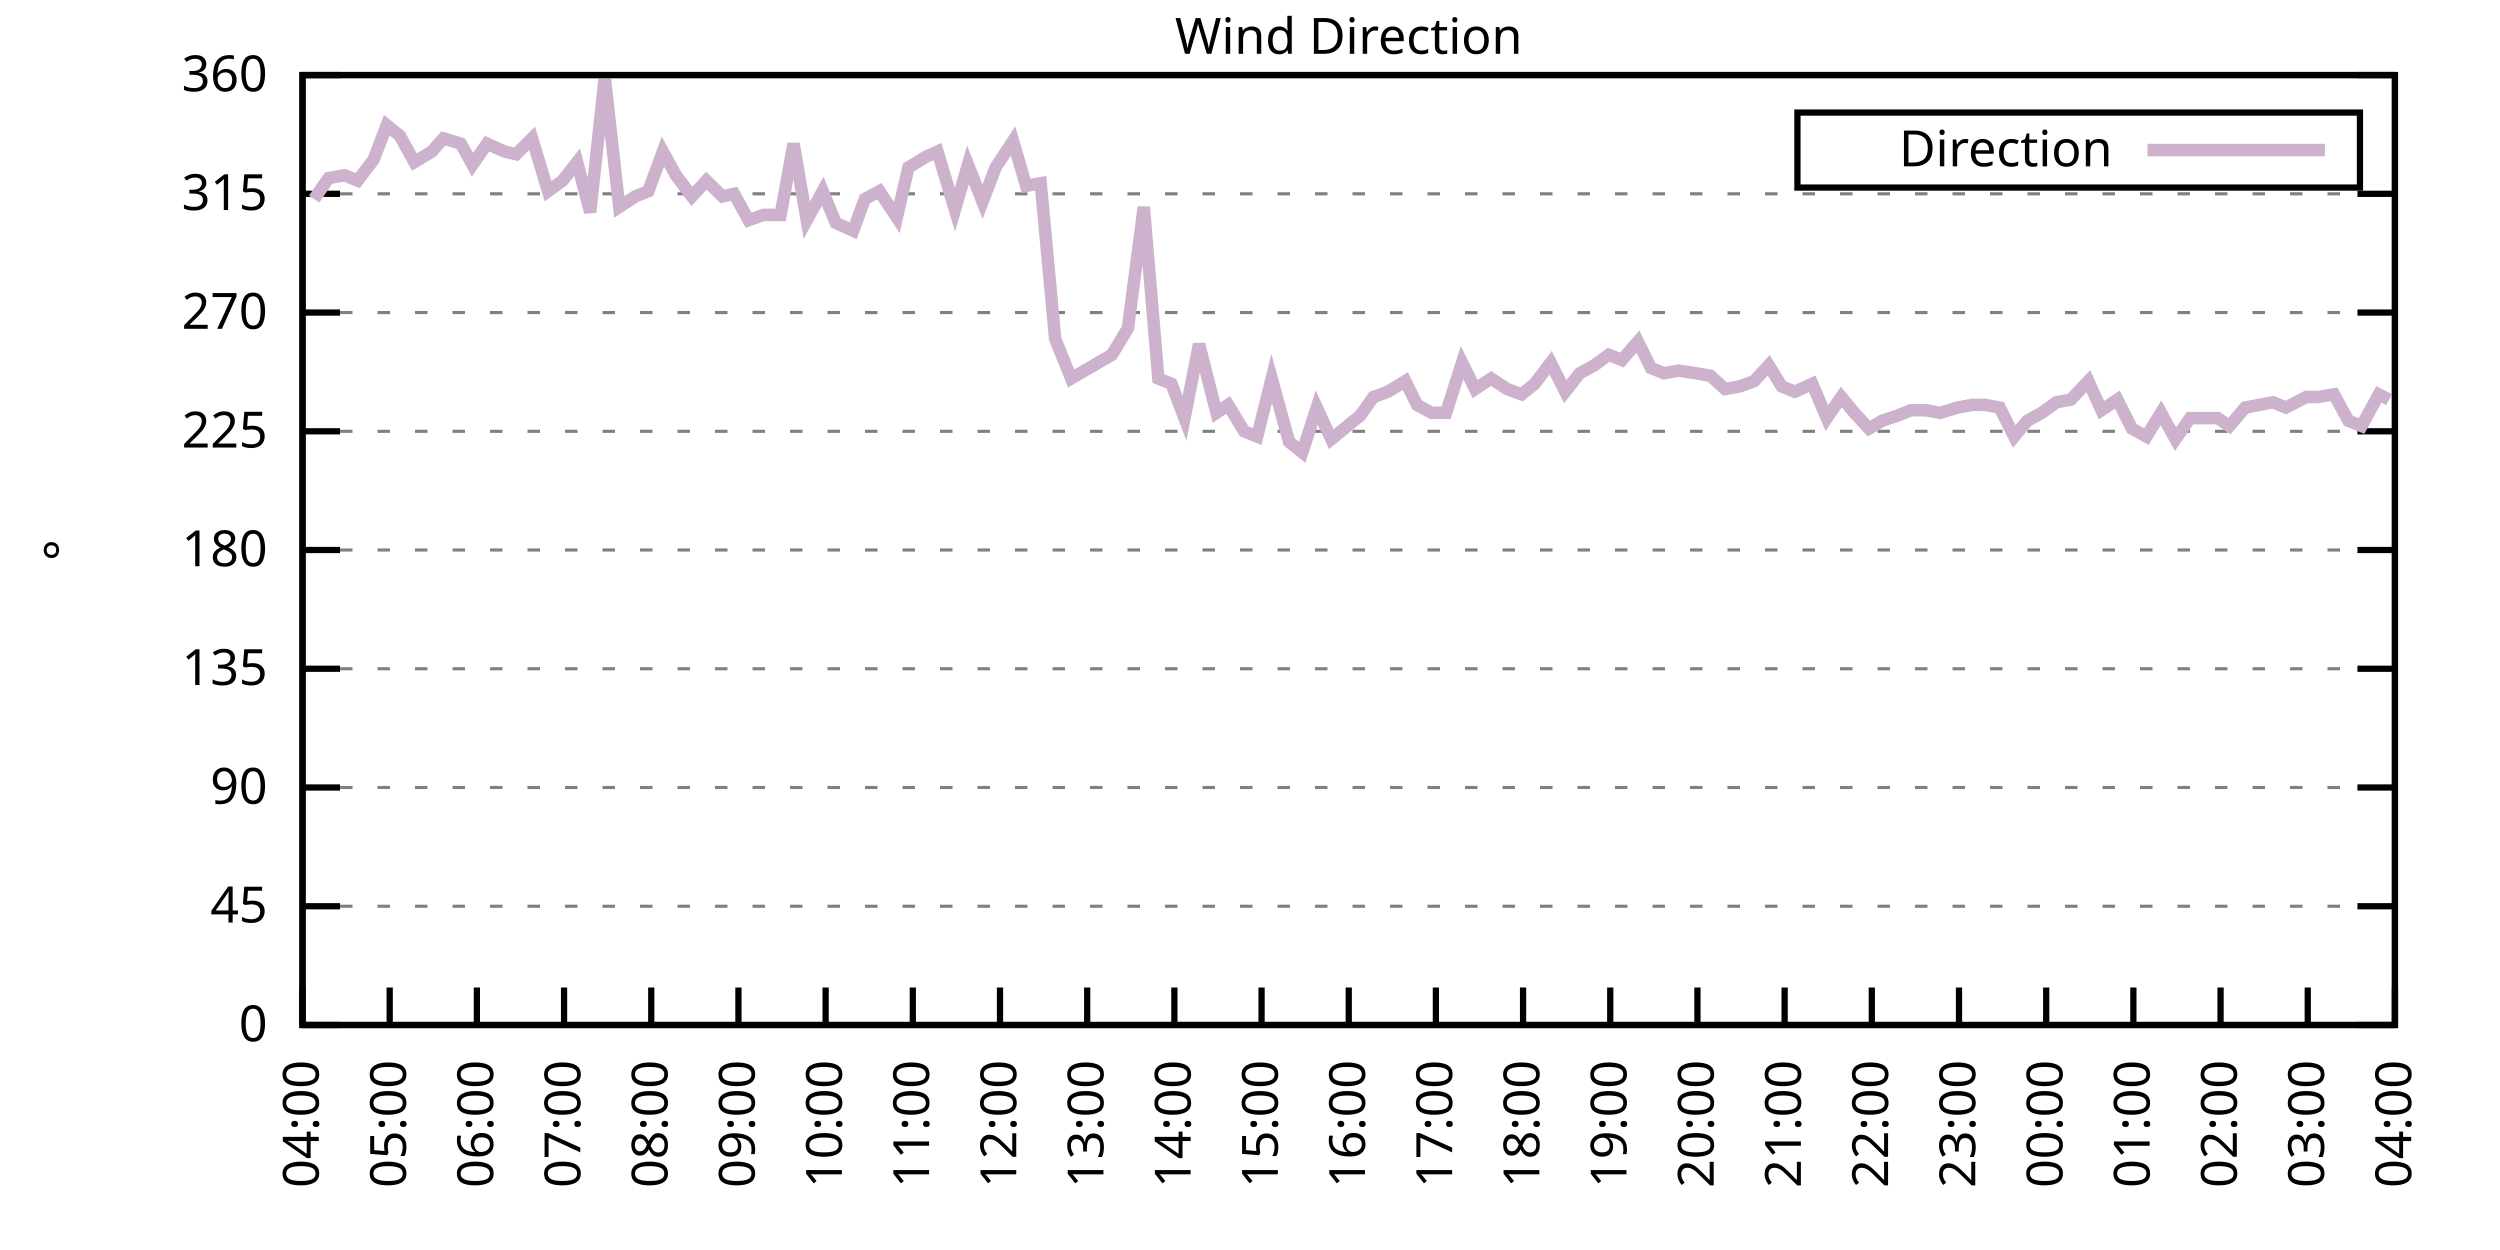
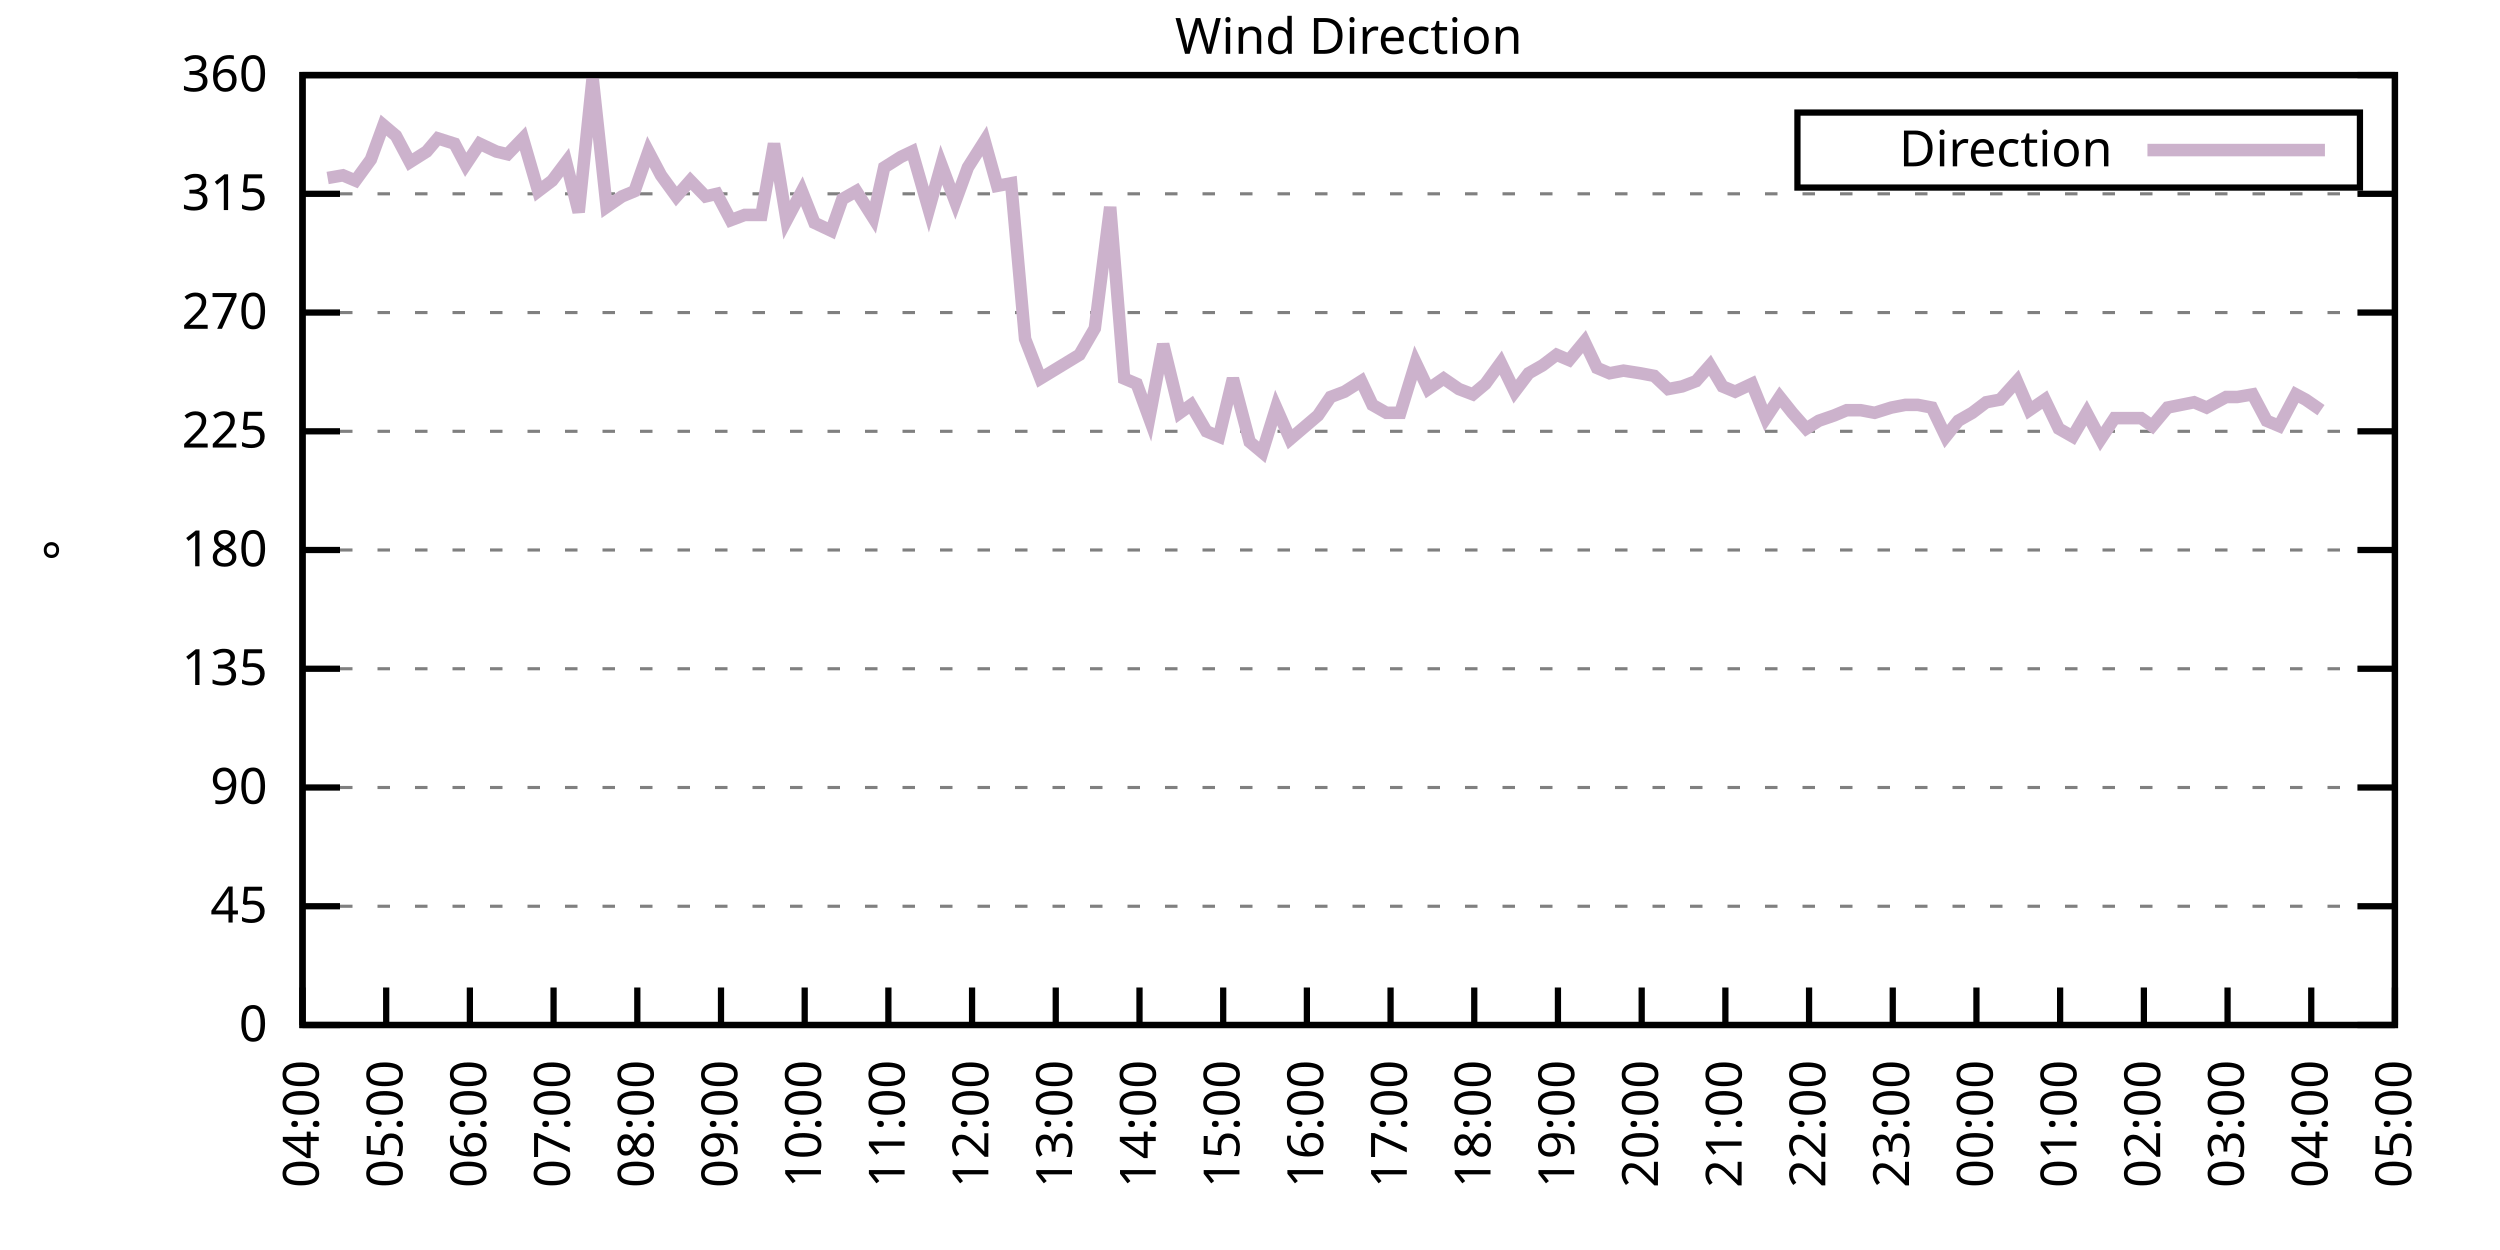
<svg xmlns="http://www.w3.org/2000/svg" xmlns:xlink="http://www.w3.org/1999/xlink" width="400" height="200" viewBox="0 0 400 200">
  <g id="gnuplot_canvas">
    <rect x="0" y="0" width="400" height="200" fill="none" />
    <defs>
      <circle id="gpDot" r="0.5" stroke-width="0.5" stroke="currentColor" />
      <path id="gpPt0" stroke-width="0.333" stroke="currentColor" d="M-1,0 h2 M0,-1 v2" />
      <path id="gpPt1" stroke-width="0.333" stroke="currentColor" d="M-1,-1 L1,1 M1,-1 L-1,1" />
      <path id="gpPt2" stroke-width="0.333" stroke="currentColor" d="M-1,0 L1,0 M0,-1 L0,1 M-1,-1 L1,1 M-1,1 L1,-1" />
      <rect id="gpPt3" stroke-width="0.333" stroke="currentColor" x="-1" y="-1" width="2" height="2" />
      <rect id="gpPt4" stroke-width="0.333" stroke="currentColor" fill="currentColor" x="-1" y="-1" width="2" height="2" />
      <circle id="gpPt5" stroke-width="0.333" stroke="currentColor" cx="0" cy="0" r="1" />
      <use xlink:href="#gpPt5" id="gpPt6" fill="currentColor" stroke="none" />
      <path id="gpPt7" stroke-width="0.333" stroke="currentColor" d="M0,-1.33 L-1.33,0.67 L1.33,0.67 z" />
      <use xlink:href="#gpPt7" id="gpPt8" fill="currentColor" stroke="none" />
      <use xlink:href="#gpPt7" id="gpPt9" stroke="currentColor" transform="rotate(180)" />
      <use xlink:href="#gpPt9" id="gpPt10" fill="currentColor" stroke="none" />
      <use xlink:href="#gpPt3" id="gpPt11" stroke="currentColor" transform="rotate(45)" />
      <use xlink:href="#gpPt11" id="gpPt12" fill="currentColor" stroke="none" />
      <path id="gpPt13" stroke-width="0.333" stroke="currentColor" d="M0,1.330 L1.265,0.411 L0.782,-1.067 L-0.782,-1.076 L-1.265,0.411 z" />
      <use xlink:href="#gpPt13" id="gpPt14" fill="currentColor" stroke="none" />
      <filter id="textbox" filterUnits="objectBoundingBox" x="0" y="0" height="1" width="1">
        <feFlood flood-color="white" flood-opacity="1" result="bgnd" />
        <feComposite in="SourceGraphic" in2="bgnd" operator="atop" />
      </filter>
      <filter id="greybox" filterUnits="objectBoundingBox" x="0" y="0" height="1" width="1">
        <feFlood flood-color="lightgrey" flood-opacity="1" result="grey" />
        <feComposite in="SourceGraphic" in2="grey" operator="atop" />
      </filter>
    </defs>
    <g fill="none" color="white" stroke="currentColor" stroke-width="1.00" stroke-linecap="butt" stroke-linejoin="miter">
</g>
    <g fill="none" color="black" stroke="currentColor" stroke-width="1.00" stroke-linecap="butt" stroke-linejoin="miter">
      <g stroke="none" shape-rendering="crispEdges">
        <polygon fill="rgb(255, 255, 255)" points="48.40,164.00 383.18,164.00 383.18,12.02 48.40,12.02 " />
      </g>
    </g>
    <g fill="none" color="black" stroke="currentColor" stroke-width="1.00" stroke-linecap="butt" stroke-linejoin="miter">
</g>
    <g fill="none" color="black" stroke="black" stroke-width="0.50" stroke-linecap="butt" stroke-linejoin="miter">
</g>
    <g fill="none" color="gray" stroke="currentColor" stroke-width="0.50" stroke-linecap="butt" stroke-linejoin="miter">
      <path stroke="gray" stroke-dasharray="2,4" class="gridline" d="M48.40,164.00 L383.19,164.00  " />
    </g>
    <g fill="none" color="gray" stroke="gray" stroke-width="1.00" stroke-linecap="butt" stroke-linejoin="miter">
</g>
    <g fill="none" color="black" stroke="currentColor" stroke-width="1.00" stroke-linecap="butt" stroke-linejoin="miter">
      <path stroke="black" d="M48.40,164.00 L54.40,164.00 M383.19,164.00 L377.19,164.00  " />
      <g transform="translate(42.80,166.60)" stroke="none" fill="black" font-family="Sans" font-size="8.00" text-anchor="end">
        <text>
          <tspan font-family="Sans"> 0</tspan>
        </text>
      </g>
    </g>
    <g fill="none" color="black" stroke="currentColor" stroke-width="1.00" stroke-linecap="butt" stroke-linejoin="miter">
</g>
    <g fill="none" color="black" stroke="black" stroke-width="0.50" stroke-linecap="butt" stroke-linejoin="miter">
</g>
    <g fill="none" color="gray" stroke="currentColor" stroke-width="0.50" stroke-linecap="butt" stroke-linejoin="miter">
      <path stroke="gray" stroke-dasharray="2,4" class="gridline" d="M48.40,145.00 L383.19,145.00  " />
    </g>
    <g fill="none" color="gray" stroke="gray" stroke-width="1.00" stroke-linecap="butt" stroke-linejoin="miter">
</g>
    <g fill="none" color="black" stroke="currentColor" stroke-width="1.00" stroke-linecap="butt" stroke-linejoin="miter">
      <path stroke="black" d="M48.40,145.00 L54.40,145.00 M383.19,145.00 L377.19,145.00  " />
      <g transform="translate(42.80,147.60)" stroke="none" fill="black" font-family="Sans" font-size="8.00" text-anchor="end">
        <text>
          <tspan font-family="Sans"> 45</tspan>
        </text>
      </g>
    </g>
    <g fill="none" color="black" stroke="currentColor" stroke-width="1.00" stroke-linecap="butt" stroke-linejoin="miter">
</g>
    <g fill="none" color="black" stroke="black" stroke-width="0.50" stroke-linecap="butt" stroke-linejoin="miter">
</g>
    <g fill="none" color="gray" stroke="currentColor" stroke-width="0.50" stroke-linecap="butt" stroke-linejoin="miter">
      <path stroke="gray" stroke-dasharray="2,4" class="gridline" d="M48.40,126.00 L383.19,126.00  " />
    </g>
    <g fill="none" color="gray" stroke="gray" stroke-width="1.00" stroke-linecap="butt" stroke-linejoin="miter">
</g>
    <g fill="none" color="black" stroke="currentColor" stroke-width="1.00" stroke-linecap="butt" stroke-linejoin="miter">
      <path stroke="black" d="M48.40,126.00 L54.40,126.00 M383.19,126.00 L377.19,126.00  " />
      <g transform="translate(42.80,128.60)" stroke="none" fill="black" font-family="Sans" font-size="8.00" text-anchor="end">
        <text>
          <tspan font-family="Sans"> 90</tspan>
        </text>
      </g>
    </g>
    <g fill="none" color="black" stroke="currentColor" stroke-width="1.00" stroke-linecap="butt" stroke-linejoin="miter">
</g>
    <g fill="none" color="black" stroke="black" stroke-width="0.50" stroke-linecap="butt" stroke-linejoin="miter">
</g>
    <g fill="none" color="gray" stroke="currentColor" stroke-width="0.50" stroke-linecap="butt" stroke-linejoin="miter">
      <path stroke="gray" stroke-dasharray="2,4" class="gridline" d="M48.40,107.00 L383.19,107.00  " />
    </g>
    <g fill="none" color="gray" stroke="gray" stroke-width="1.00" stroke-linecap="butt" stroke-linejoin="miter">
</g>
    <g fill="none" color="black" stroke="currentColor" stroke-width="1.00" stroke-linecap="butt" stroke-linejoin="miter">
      <path stroke="black" d="M48.40,107.00 L54.40,107.00 M383.19,107.00 L377.19,107.00  " />
      <g transform="translate(42.80,109.60)" stroke="none" fill="black" font-family="Sans" font-size="8.00" text-anchor="end">
        <text>
          <tspan font-family="Sans"> 135</tspan>
        </text>
      </g>
    </g>
    <g fill="none" color="black" stroke="currentColor" stroke-width="1.00" stroke-linecap="butt" stroke-linejoin="miter">
</g>
    <g fill="none" color="black" stroke="black" stroke-width="0.50" stroke-linecap="butt" stroke-linejoin="miter">
</g>
    <g fill="none" color="gray" stroke="currentColor" stroke-width="0.50" stroke-linecap="butt" stroke-linejoin="miter">
      <path stroke="gray" stroke-dasharray="2,4" class="gridline" d="M48.40,88.00 L383.19,88.00  " />
    </g>
    <g fill="none" color="gray" stroke="gray" stroke-width="1.00" stroke-linecap="butt" stroke-linejoin="miter">
</g>
    <g fill="none" color="black" stroke="currentColor" stroke-width="1.00" stroke-linecap="butt" stroke-linejoin="miter">
      <path stroke="black" d="M48.40,88.00 L54.40,88.00 M383.19,88.00 L377.19,88.00  " />
      <g transform="translate(42.80,90.60)" stroke="none" fill="black" font-family="Sans" font-size="8.00" text-anchor="end">
        <text>
          <tspan font-family="Sans"> 180</tspan>
        </text>
      </g>
    </g>
    <g fill="none" color="black" stroke="currentColor" stroke-width="1.00" stroke-linecap="butt" stroke-linejoin="miter">
</g>
    <g fill="none" color="black" stroke="black" stroke-width="0.50" stroke-linecap="butt" stroke-linejoin="miter">
</g>
    <g fill="none" color="gray" stroke="currentColor" stroke-width="0.50" stroke-linecap="butt" stroke-linejoin="miter">
      <path stroke="gray" stroke-dasharray="2,4" class="gridline" d="M48.40,69.01 L383.19,69.01  " />
    </g>
    <g fill="none" color="gray" stroke="gray" stroke-width="1.00" stroke-linecap="butt" stroke-linejoin="miter">
</g>
    <g fill="none" color="black" stroke="currentColor" stroke-width="1.00" stroke-linecap="butt" stroke-linejoin="miter">
      <path stroke="black" d="M48.40,69.01 L54.40,69.01 M383.19,69.01 L377.19,69.01  " />
      <g transform="translate(42.80,71.61)" stroke="none" fill="black" font-family="Sans" font-size="8.00" text-anchor="end">
        <text>
          <tspan font-family="Sans"> 225</tspan>
        </text>
      </g>
    </g>
    <g fill="none" color="black" stroke="currentColor" stroke-width="1.00" stroke-linecap="butt" stroke-linejoin="miter">
</g>
    <g fill="none" color="black" stroke="black" stroke-width="0.50" stroke-linecap="butt" stroke-linejoin="miter">
</g>
    <g fill="none" color="gray" stroke="currentColor" stroke-width="0.50" stroke-linecap="butt" stroke-linejoin="miter">
      <path stroke="gray" stroke-dasharray="2,4" class="gridline" d="M48.40,50.01 L383.19,50.01  " />
    </g>
    <g fill="none" color="gray" stroke="gray" stroke-width="1.00" stroke-linecap="butt" stroke-linejoin="miter">
</g>
    <g fill="none" color="black" stroke="currentColor" stroke-width="1.00" stroke-linecap="butt" stroke-linejoin="miter">
      <path stroke="black" d="M48.40,50.01 L54.40,50.01 M383.19,50.01 L377.19,50.01  " />
      <g transform="translate(42.80,52.61)" stroke="none" fill="black" font-family="Sans" font-size="8.00" text-anchor="end">
        <text>
          <tspan font-family="Sans"> 270</tspan>
        </text>
      </g>
    </g>
    <g fill="none" color="black" stroke="currentColor" stroke-width="1.00" stroke-linecap="butt" stroke-linejoin="miter">
</g>
    <g fill="none" color="black" stroke="black" stroke-width="0.50" stroke-linecap="butt" stroke-linejoin="miter">
</g>
    <g fill="none" color="gray" stroke="currentColor" stroke-width="0.50" stroke-linecap="butt" stroke-linejoin="miter">
      <path stroke="gray" stroke-dasharray="2,4" class="gridline" d="M48.40,31.01 L383.19,31.01  " />
    </g>
    <g fill="none" color="gray" stroke="gray" stroke-width="1.00" stroke-linecap="butt" stroke-linejoin="miter">
</g>
    <g fill="none" color="black" stroke="currentColor" stroke-width="1.00" stroke-linecap="butt" stroke-linejoin="miter">
      <path stroke="black" d="M48.40,31.01 L54.40,31.01 M383.19,31.01 L377.19,31.01  " />
      <g transform="translate(42.80,33.61)" stroke="none" fill="black" font-family="Sans" font-size="8.00" text-anchor="end">
        <text>
          <tspan font-family="Sans"> 315</tspan>
        </text>
      </g>
    </g>
    <g fill="none" color="black" stroke="currentColor" stroke-width="1.00" stroke-linecap="butt" stroke-linejoin="miter">
</g>
    <g fill="none" color="black" stroke="black" stroke-width="0.50" stroke-linecap="butt" stroke-linejoin="miter">
</g>
    <g fill="none" color="gray" stroke="currentColor" stroke-width="0.50" stroke-linecap="butt" stroke-linejoin="miter">
      <path stroke="gray" stroke-dasharray="2,4" class="gridline" d="M48.40,12.01 L383.19,12.01  " />
    </g>
    <g fill="none" color="gray" stroke="gray" stroke-width="1.00" stroke-linecap="butt" stroke-linejoin="miter">
</g>
    <g fill="none" color="black" stroke="currentColor" stroke-width="1.00" stroke-linecap="butt" stroke-linejoin="miter">
      <path stroke="black" d="M48.40,12.01 L54.40,12.01 M383.19,12.01 L377.19,12.01  " />
      <g transform="translate(42.80,14.61)" stroke="none" fill="black" font-family="Sans" font-size="8.00" text-anchor="end">
        <text>
          <tspan font-family="Sans"> 360</tspan>
        </text>
      </g>
    </g>
    <g fill="none" color="black" stroke="currentColor" stroke-width="1.00" stroke-linecap="butt" stroke-linejoin="miter">
      <path stroke="black" d="M48.40,164.00 L48.40,158.00  " />
      <g transform="translate(51.00,169.60) rotate(270.00)" stroke="none" fill="black" font-family="Sans" font-size="8.00" text-anchor="end">
        <text>
          <tspan font-family="Sans">04:00</tspan>
        </text>
      </g>
    </g>
    <g fill="none" color="black" stroke="currentColor" stroke-width="1.00" stroke-linecap="butt" stroke-linejoin="miter">
-       <path stroke="black" d="M62.35,164.00 L62.35,158.00  " />
-       <g transform="translate(64.95,169.60) rotate(270.00)" stroke="none" fill="black" font-family="Sans" font-size="8.00" text-anchor="end">
+       <path stroke="black" d="M61.79,164.00 L61.79,158.00  " />
+       <g transform="translate(64.39,169.60) rotate(270.00)" stroke="none" fill="black" font-family="Sans" font-size="8.00" text-anchor="end">
        <text>
          <tspan font-family="Sans">05:00</tspan>
        </text>
      </g>
    </g>
    <g fill="none" color="black" stroke="currentColor" stroke-width="1.00" stroke-linecap="butt" stroke-linejoin="miter">
-       <path stroke="black" d="M76.30,164.00 L76.30,158.00  " />
-       <g transform="translate(78.90,169.60) rotate(270.00)" stroke="none" fill="black" font-family="Sans" font-size="8.00" text-anchor="end">
+       <path stroke="black" d="M75.18,164.00 L75.18,158.00  " />
+       <g transform="translate(77.78,169.60) rotate(270.00)" stroke="none" fill="black" font-family="Sans" font-size="8.00" text-anchor="end">
        <text>
          <tspan font-family="Sans">06:00</tspan>
        </text>
      </g>
    </g>
    <g fill="none" color="black" stroke="currentColor" stroke-width="1.00" stroke-linecap="butt" stroke-linejoin="miter">
-       <path stroke="black" d="M90.25,164.00 L90.25,158.00  " />
-       <g transform="translate(92.85,169.60) rotate(270.00)" stroke="none" fill="black" font-family="Sans" font-size="8.00" text-anchor="end">
+       <path stroke="black" d="M88.57,164.00 L88.57,158.00  " />
+       <g transform="translate(91.17,169.60) rotate(270.00)" stroke="none" fill="black" font-family="Sans" font-size="8.00" text-anchor="end">
        <text>
          <tspan font-family="Sans">07:00</tspan>
        </text>
      </g>
    </g>
    <g fill="none" color="black" stroke="currentColor" stroke-width="1.00" stroke-linecap="butt" stroke-linejoin="miter">
-       <path stroke="black" d="M104.20,164.00 L104.20,158.00  " />
-       <g transform="translate(106.80,169.60) rotate(270.00)" stroke="none" fill="black" font-family="Sans" font-size="8.00" text-anchor="end">
+       <path stroke="black" d="M101.97,164.00 L101.97,158.00  " />
+       <g transform="translate(104.57,169.60) rotate(270.00)" stroke="none" fill="black" font-family="Sans" font-size="8.00" text-anchor="end">
        <text>
          <tspan font-family="Sans">08:00</tspan>
        </text>
      </g>
    </g>
    <g fill="none" color="black" stroke="currentColor" stroke-width="1.00" stroke-linecap="butt" stroke-linejoin="miter">
-       <path stroke="black" d="M118.15,164.00 L118.15,158.00  " />
-       <g transform="translate(120.75,169.60) rotate(270.00)" stroke="none" fill="black" font-family="Sans" font-size="8.00" text-anchor="end">
+       <path stroke="black" d="M115.36,164.00 L115.36,158.00  " />
+       <g transform="translate(117.96,169.60) rotate(270.00)" stroke="none" fill="black" font-family="Sans" font-size="8.00" text-anchor="end">
        <text>
          <tspan font-family="Sans">09:00</tspan>
        </text>
      </g>
    </g>
    <g fill="none" color="black" stroke="currentColor" stroke-width="1.00" stroke-linecap="butt" stroke-linejoin="miter">
-       <path stroke="black" d="M132.10,164.00 L132.10,158.00  " />
-       <g transform="translate(134.70,169.60) rotate(270.00)" stroke="none" fill="black" font-family="Sans" font-size="8.00" text-anchor="end">
+       <path stroke="black" d="M128.75,164.00 L128.75,158.00  " />
+       <g transform="translate(131.35,169.60) rotate(270.00)" stroke="none" fill="black" font-family="Sans" font-size="8.00" text-anchor="end">
        <text>
          <tspan font-family="Sans">10:00</tspan>
        </text>
      </g>
    </g>
    <g fill="none" color="black" stroke="currentColor" stroke-width="1.00" stroke-linecap="butt" stroke-linejoin="miter">
-       <path stroke="black" d="M146.05,164.00 L146.05,158.00  " />
-       <g transform="translate(148.65,169.60) rotate(270.00)" stroke="none" fill="black" font-family="Sans" font-size="8.00" text-anchor="end">
+       <path stroke="black" d="M142.14,164.00 L142.14,158.00  " />
+       <g transform="translate(144.74,169.60) rotate(270.00)" stroke="none" fill="black" font-family="Sans" font-size="8.00" text-anchor="end">
        <text>
          <tspan font-family="Sans">11:00</tspan>
        </text>
      </g>
    </g>
    <g fill="none" color="black" stroke="currentColor" stroke-width="1.00" stroke-linecap="butt" stroke-linejoin="miter">
-       <path stroke="black" d="M160.00,164.00 L160.00,158.00  " />
-       <g transform="translate(162.60,169.60) rotate(270.00)" stroke="none" fill="black" font-family="Sans" font-size="8.00" text-anchor="end">
+       <path stroke="black" d="M155.53,164.00 L155.53,158.00  " />
+       <g transform="translate(158.13,169.60) rotate(270.00)" stroke="none" fill="black" font-family="Sans" font-size="8.00" text-anchor="end">
        <text>
          <tspan font-family="Sans">12:00</tspan>
        </text>
      </g>
    </g>
    <g fill="none" color="black" stroke="currentColor" stroke-width="1.00" stroke-linecap="butt" stroke-linejoin="miter">
-       <path stroke="black" d="M173.95,164.00 L173.95,158.00  " />
-       <g transform="translate(176.55,169.60) rotate(270.00)" stroke="none" fill="black" font-family="Sans" font-size="8.00" text-anchor="end">
+       <path stroke="black" d="M168.92,164.00 L168.92,158.00  " />
+       <g transform="translate(171.52,169.60) rotate(270.00)" stroke="none" fill="black" font-family="Sans" font-size="8.00" text-anchor="end">
        <text>
          <tspan font-family="Sans">13:00</tspan>
        </text>
      </g>
    </g>
    <g fill="none" color="black" stroke="currentColor" stroke-width="1.00" stroke-linecap="butt" stroke-linejoin="miter">
-       <path stroke="black" d="M187.90,164.00 L187.90,158.00  " />
-       <g transform="translate(190.50,169.60) rotate(270.00)" stroke="none" fill="black" font-family="Sans" font-size="8.00" text-anchor="end">
+       <path stroke="black" d="M182.32,164.00 L182.32,158.00  " />
+       <g transform="translate(184.92,169.60) rotate(270.00)" stroke="none" fill="black" font-family="Sans" font-size="8.00" text-anchor="end">
        <text>
          <tspan font-family="Sans">14:00</tspan>
        </text>
      </g>
    </g>
    <g fill="none" color="black" stroke="currentColor" stroke-width="1.00" stroke-linecap="butt" stroke-linejoin="miter">
-       <path stroke="black" d="M201.85,164.00 L201.85,158.00  " />
-       <g transform="translate(204.45,169.60) rotate(270.00)" stroke="none" fill="black" font-family="Sans" font-size="8.00" text-anchor="end">
+       <path stroke="black" d="M195.71,164.00 L195.71,158.00  " />
+       <g transform="translate(198.31,169.60) rotate(270.00)" stroke="none" fill="black" font-family="Sans" font-size="8.00" text-anchor="end">
        <text>
          <tspan font-family="Sans">15:00</tspan>
        </text>
      </g>
    </g>
    <g fill="none" color="black" stroke="currentColor" stroke-width="1.00" stroke-linecap="butt" stroke-linejoin="miter">
-       <path stroke="black" d="M215.80,164.00 L215.80,158.00  " />
-       <g transform="translate(218.40,169.60) rotate(270.00)" stroke="none" fill="black" font-family="Sans" font-size="8.00" text-anchor="end">
+       <path stroke="black" d="M209.10,164.00 L209.10,158.00  " />
+       <g transform="translate(211.70,169.60) rotate(270.00)" stroke="none" fill="black" font-family="Sans" font-size="8.00" text-anchor="end">
        <text>
          <tspan font-family="Sans">16:00</tspan>
        </text>
      </g>
    </g>
    <g fill="none" color="black" stroke="currentColor" stroke-width="1.00" stroke-linecap="butt" stroke-linejoin="miter">
-       <path stroke="black" d="M229.74,164.00 L229.74,158.00  " />
-       <g transform="translate(232.34,169.60) rotate(270.00)" stroke="none" fill="black" font-family="Sans" font-size="8.00" text-anchor="end">
+       <path stroke="black" d="M222.49,164.00 L222.49,158.00  " />
+       <g transform="translate(225.09,169.60) rotate(270.00)" stroke="none" fill="black" font-family="Sans" font-size="8.00" text-anchor="end">
        <text>
          <tspan font-family="Sans">17:00</tspan>
        </text>
      </g>
    </g>
    <g fill="none" color="black" stroke="currentColor" stroke-width="1.00" stroke-linecap="butt" stroke-linejoin="miter">
-       <path stroke="black" d="M243.69,164.00 L243.69,158.00  " />
-       <g transform="translate(246.29,169.60) rotate(270.00)" stroke="none" fill="black" font-family="Sans" font-size="8.00" text-anchor="end">
+       <path stroke="black" d="M235.88,164.00 L235.88,158.00  " />
+       <g transform="translate(238.48,169.60) rotate(270.00)" stroke="none" fill="black" font-family="Sans" font-size="8.00" text-anchor="end">
        <text>
          <tspan font-family="Sans">18:00</tspan>
        </text>
      </g>
    </g>
    <g fill="none" color="black" stroke="currentColor" stroke-width="1.00" stroke-linecap="butt" stroke-linejoin="miter">
-       <path stroke="black" d="M257.64,164.00 L257.64,158.00  " />
-       <g transform="translate(260.24,169.60) rotate(270.00)" stroke="none" fill="black" font-family="Sans" font-size="8.00" text-anchor="end">
+       <path stroke="black" d="M249.27,164.00 L249.27,158.00  " />
+       <g transform="translate(251.87,169.60) rotate(270.00)" stroke="none" fill="black" font-family="Sans" font-size="8.00" text-anchor="end">
        <text>
          <tspan font-family="Sans">19:00</tspan>
        </text>
      </g>
    </g>
    <g fill="none" color="black" stroke="currentColor" stroke-width="1.00" stroke-linecap="butt" stroke-linejoin="miter">
-       <path stroke="black" d="M271.59,164.00 L271.59,158.00  " />
-       <g transform="translate(274.19,169.60) rotate(270.00)" stroke="none" fill="black" font-family="Sans" font-size="8.00" text-anchor="end">
+       <path stroke="black" d="M262.67,164.00 L262.67,158.00  " />
+       <g transform="translate(265.27,169.60) rotate(270.00)" stroke="none" fill="black" font-family="Sans" font-size="8.00" text-anchor="end">
        <text>
          <tspan font-family="Sans">20:00</tspan>
        </text>
      </g>
    </g>
    <g fill="none" color="black" stroke="currentColor" stroke-width="1.00" stroke-linecap="butt" stroke-linejoin="miter">
-       <path stroke="black" d="M285.54,164.00 L285.54,158.00  " />
-       <g transform="translate(288.14,169.60) rotate(270.00)" stroke="none" fill="black" font-family="Sans" font-size="8.00" text-anchor="end">
+       <path stroke="black" d="M276.06,164.00 L276.06,158.00  " />
+       <g transform="translate(278.66,169.60) rotate(270.00)" stroke="none" fill="black" font-family="Sans" font-size="8.00" text-anchor="end">
        <text>
          <tspan font-family="Sans">21:00</tspan>
        </text>
      </g>
    </g>
    <g fill="none" color="black" stroke="currentColor" stroke-width="1.00" stroke-linecap="butt" stroke-linejoin="miter">
-       <path stroke="black" d="M299.49,164.00 L299.49,158.00  " />
-       <g transform="translate(302.09,169.60) rotate(270.00)" stroke="none" fill="black" font-family="Sans" font-size="8.00" text-anchor="end">
+       <path stroke="black" d="M289.45,164.00 L289.45,158.00  " />
+       <g transform="translate(292.05,169.60) rotate(270.00)" stroke="none" fill="black" font-family="Sans" font-size="8.00" text-anchor="end">
        <text>
          <tspan font-family="Sans">22:00</tspan>
        </text>
      </g>
    </g>
    <g fill="none" color="black" stroke="currentColor" stroke-width="1.00" stroke-linecap="butt" stroke-linejoin="miter">
-       <path stroke="black" d="M313.44,164.00 L313.44,158.00  " />
-       <g transform="translate(316.04,169.60) rotate(270.00)" stroke="none" fill="black" font-family="Sans" font-size="8.00" text-anchor="end">
+       <path stroke="black" d="M302.84,164.00 L302.84,158.00  " />
+       <g transform="translate(305.44,169.60) rotate(270.00)" stroke="none" fill="black" font-family="Sans" font-size="8.00" text-anchor="end">
        <text>
          <tspan font-family="Sans">23:00</tspan>
        </text>
      </g>
    </g>
    <g fill="none" color="black" stroke="currentColor" stroke-width="1.00" stroke-linecap="butt" stroke-linejoin="miter">
-       <path stroke="black" d="M327.39,164.00 L327.39,158.00  " />
-       <g transform="translate(329.99,169.60) rotate(270.00)" stroke="none" fill="black" font-family="Sans" font-size="8.00" text-anchor="end">
+       <path stroke="black" d="M316.23,164.00 L316.23,158.00  " />
+       <g transform="translate(318.83,169.60) rotate(270.00)" stroke="none" fill="black" font-family="Sans" font-size="8.00" text-anchor="end">
        <text>
          <tspan font-family="Sans">00:00</tspan>
        </text>
      </g>
    </g>
    <g fill="none" color="black" stroke="currentColor" stroke-width="1.00" stroke-linecap="butt" stroke-linejoin="miter">
-       <path stroke="black" d="M341.34,164.00 L341.34,158.00  " />
-       <g transform="translate(343.94,169.60) rotate(270.00)" stroke="none" fill="black" font-family="Sans" font-size="8.00" text-anchor="end">
+       <path stroke="black" d="M329.62,164.00 L329.62,158.00  " />
+       <g transform="translate(332.22,169.60) rotate(270.00)" stroke="none" fill="black" font-family="Sans" font-size="8.00" text-anchor="end">
        <text>
          <tspan font-family="Sans">01:00</tspan>
        </text>
      </g>
    </g>
    <g fill="none" color="black" stroke="currentColor" stroke-width="1.00" stroke-linecap="butt" stroke-linejoin="miter">
-       <path stroke="black" d="M355.29,164.00 L355.29,158.00  " />
-       <g transform="translate(357.89,169.60) rotate(270.00)" stroke="none" fill="black" font-family="Sans" font-size="8.00" text-anchor="end">
+       <path stroke="black" d="M343.02,164.00 L343.02,158.00  " />
+       <g transform="translate(345.62,169.60) rotate(270.00)" stroke="none" fill="black" font-family="Sans" font-size="8.00" text-anchor="end">
        <text>
          <tspan font-family="Sans">02:00</tspan>
        </text>
      </g>
    </g>
    <g fill="none" color="black" stroke="currentColor" stroke-width="1.00" stroke-linecap="butt" stroke-linejoin="miter">
-       <path stroke="black" d="M369.24,164.00 L369.24,158.00  " />
-       <g transform="translate(371.84,169.60) rotate(270.00)" stroke="none" fill="black" font-family="Sans" font-size="8.00" text-anchor="end">
+       <path stroke="black" d="M356.41,164.00 L356.41,158.00  " />
+       <g transform="translate(359.01,169.60) rotate(270.00)" stroke="none" fill="black" font-family="Sans" font-size="8.00" text-anchor="end">
        <text>
          <tspan font-family="Sans">03:00</tspan>
+         </text>
+       </g>
+     </g>
+     <g fill="none" color="black" stroke="currentColor" stroke-width="1.00" stroke-linecap="butt" stroke-linejoin="miter">
+       <path stroke="black" d="M369.80,164.00 L369.80,158.00  " />
+       <g transform="translate(372.40,169.60) rotate(270.00)" stroke="none" fill="black" font-family="Sans" font-size="8.00" text-anchor="end">
+         <text>
+           <tspan font-family="Sans">04:00</tspan>
        </text>
      </g>
    </g>
    <g fill="none" color="black" stroke="currentColor" stroke-width="1.00" stroke-linecap="butt" stroke-linejoin="miter">
      <path stroke="black" d="M383.19,164.00 L383.19,158.00  " />
      <g transform="translate(385.79,169.60) rotate(270.00)" stroke="none" fill="black" font-family="Sans" font-size="8.00" text-anchor="end">
        <text>
-           <tspan font-family="Sans">04:00</tspan>
+           <tspan font-family="Sans">05:00</tspan>
        </text>
      </g>
    </g>
    <g fill="none" color="black" stroke="currentColor" stroke-width="1.00" stroke-linecap="butt" stroke-linejoin="miter">
</g>
    <g fill="none" color="black" stroke="currentColor" stroke-width="1.00" stroke-linecap="butt" stroke-linejoin="miter">
      <path stroke="black" d="M48.40,12.01 L48.40,164.00 L383.19,164.00 L383.19,12.01 L48.40,12.01 Z  " />
    </g>
    <g fill="none" color="black" stroke="currentColor" stroke-width="1.00" stroke-linecap="butt" stroke-linejoin="miter">
</g>
    <g fill="none" color="black" stroke="currentColor" stroke-width="1.00" stroke-linecap="butt" stroke-linejoin="miter">
      <path stroke="black" d="M287.59,30.01 L287.59,18.01 L377.59,18.01 L377.59,30.01 L287.59,30.01 Z  " />
    </g>
    <g id="Wind_direction_plot_1">
      <g fill="none" color="white" stroke="black" stroke-width="2.00" stroke-linecap="butt" stroke-linejoin="miter">
</g>
      <g fill="none" color="black" stroke="currentColor" stroke-width="2.00" stroke-linecap="butt" stroke-linejoin="miter">
        <g transform="translate(337.99,26.61)" stroke="none" fill="black" font-family="Sans" font-size="8.00" text-anchor="end">
          <text>
            <tspan font-family="Sans">Direction</tspan>
          </text>
        </g>
      </g>
      <g fill="none" color="black" stroke="currentColor" stroke-width="2.00" stroke-linecap="butt" stroke-linejoin="miter">
-         <path stroke="rgb(204, 178, 204)" d="M343.59,24.01 L371.99,24.01 M50.26,31.85 L52.58,28.48 L55.14,28.05 L57.23,28.90 L59.79,25.52 L61.88,20.03   L63.98,21.72 L66.30,25.94 L69.09,24.25 L70.95,22.14 L73.74,22.99 L75.60,26.36 L77.93,22.99 L80.72,24.25   L82.58,24.68 L85.13,22.14 L87.69,30.59 L90.02,28.90 L92.34,25.94 L94.43,33.96 L96.76,12.43 L99.08,33.12   L101.64,31.43 L103.73,30.59 L106.06,24.25 L108.15,28.05 L110.71,31.43 L113.03,28.90 L115.59,31.43 L117.45,31.01   L119.78,35.23 L122.10,34.39 L124.89,34.39 L126.98,22.99 L129.08,35.23 L131.63,30.59 L133.72,35.65 L136.51,36.92   L138.37,31.85 L140.70,30.59 L143.49,34.81 L145.35,26.79 L148.14,25.10 L150.00,24.25 L152.79,33.54 L154.88,26.36   L157.21,32.28 L159.30,26.79 L162.09,22.56 L164.18,29.74 L166.51,29.32 L168.83,54.23 L171.39,60.56 L177.90,56.76   L180.46,52.54 L183.01,33.12 L185.34,60.56 L187.43,61.41 L189.52,66.90 L191.85,55.07 L194.64,66.05 L196.50,64.78   L199.06,69.01 L201.15,69.85 L203.47,60.56 L206.26,70.70 L208.36,72.38 L210.68,65.21 L213.01,70.27 L217.65,66.47   L219.75,63.52 L222.07,62.67 L224.86,60.98 L226.72,64.78 L229.05,66.05 L231.37,66.05 L233.93,58.03 L236.02,62.25   L238.58,60.56 L241.14,62.25 L243.46,63.10 L245.55,61.41 L248.11,58.03 L250.44,62.67 L252.76,59.72 L255.09,58.45   L257.41,56.76 L259.50,57.61 L262.06,54.65 L264.15,58.87 L266.25,59.72 L268.57,59.30 L271.36,59.72 L273.69,60.14   L276.01,62.25 L278.34,61.83 L280.66,60.98 L282.99,58.45 L285.08,61.83 L287.17,62.67 L289.96,61.41 L292.29,66.90   L294.61,63.52 L296.70,66.05 L299.03,68.58 L301.12,67.32 L303.68,66.47 L305.77,65.63 L308.09,65.63 L310.42,66.05   L313.21,65.21 L315.53,64.78 L317.63,64.78 L319.95,65.21 L322.28,69.85 L324.37,67.32 L326.69,66.05 L329.02,64.36   L331.34,63.94 L334.13,60.98 L336.23,65.63 L338.78,63.94 L341.11,68.58 L343.43,69.85 L345.76,66.05 L348.08,70.27   L350.41,66.90 L352.04,66.90 L354.83,66.90 L356.69,68.16 L359.24,65.21 L363.66,64.36 L365.75,65.21 L369.01,63.52   L370.87,63.52 L373.43,63.10 L375.75,67.32 L377.84,68.16 L380.63,63.10 L382.26,63.94  " />
+         <path stroke="rgb(204, 178, 204)" d="M343.59,24.01 L371.99,24.01 M52.42,28.48 L54.87,28.05 L56.88,28.90 L59.34,25.52 L61.35,20.03 L63.35,21.72   L65.59,25.94 L68.26,24.25 L70.05,22.14 L72.73,22.99 L74.51,26.36 L76.75,22.99 L79.42,24.25 L81.21,24.68   L83.66,22.14 L86.12,30.59 L88.35,28.90 L90.58,25.94 L92.59,33.96 L94.82,12.43 L97.06,33.12 L99.51,31.43   L101.52,30.59 L103.75,24.25 L105.76,28.05 L108.22,31.43 L110.45,28.90 L112.90,31.43 L114.69,31.01 L116.92,35.23   L119.15,34.39 L121.83,34.39 L123.84,22.99 L125.85,35.23 L128.30,30.59 L130.31,35.65 L132.99,36.92 L134.78,31.85   L137.01,30.59 L139.69,34.81 L141.47,26.79 L144.15,25.10 L145.94,24.25 L148.61,33.54 L150.62,26.36 L152.85,32.28   L154.86,26.79 L157.54,22.56 L159.55,29.74 L161.78,29.32 L164.01,54.23 L166.47,60.56 L172.72,56.76 L175.17,52.54   L177.63,33.12 L179.86,60.56 L181.87,61.41 L183.88,66.90 L186.11,55.07 L188.79,66.05 L190.57,64.78 L193.03,69.01   L195.04,69.85 L197.27,60.56 L199.95,70.70 L201.96,72.38 L204.19,65.21 L206.42,70.27 L210.88,66.47 L212.89,63.52   L215.13,62.67 L217.80,60.98 L219.59,64.78 L221.82,66.05 L224.05,66.05 L226.51,58.03 L228.52,62.25 L230.97,60.56   L233.43,62.25 L235.66,63.10 L237.67,61.41 L240.12,58.03 L242.36,62.67 L244.59,59.72 L246.82,58.45 L249.05,56.76   L251.06,57.61 L253.51,54.65 L255.52,58.87 L257.53,59.72 L259.76,59.30 L262.44,59.72 L264.67,60.14 L266.91,62.25   L269.14,61.83 L271.37,60.98 L273.60,58.45 L275.61,61.83 L277.62,62.67 L280.30,61.41 L282.53,66.90 L284.76,63.52   L286.77,66.05 L289.00,68.58 L291.01,67.32 L293.47,66.47 L295.48,65.63 L297.71,65.63 L299.94,66.05 L302.62,65.21   L304.85,64.78 L306.86,64.78 L309.09,65.21 L311.32,69.85 L313.33,67.32 L315.56,66.05 L317.79,64.36 L320.03,63.94   L322.70,60.98 L324.71,65.63 L327.17,63.94 L329.40,68.58 L331.63,69.85 L333.86,66.05 L336.10,70.27 L338.33,66.90   L339.89,66.90 L342.57,66.90 L344.35,68.16 L346.81,65.21 L351.05,64.36 L353.06,65.21 L356.18,63.52 L357.97,63.52   L360.42,63.10 L362.66,67.32 L364.66,68.16 L367.34,63.10 L368.91,63.94 L371.36,65.63  " />
      </g>
    </g>
    <g fill="none" color="black" stroke="currentColor" stroke-width="2.00" stroke-linecap="butt" stroke-linejoin="miter">
</g>
    <g fill="none" color="black" stroke="black" stroke-width="1.00" stroke-linecap="butt" stroke-linejoin="miter">
</g>
    <g fill="none" color="black" stroke="currentColor" stroke-width="1.00" stroke-linecap="butt" stroke-linejoin="miter">
      <path stroke="black" d="M48.40,12.01 L48.40,164.00 L383.19,164.00 L383.19,12.01 L48.40,12.01 Z  " />
      <g transform="translate(12.80,88.01) rotate(270.00)" stroke="none" fill="black" font-family="Sans" font-size="8.00" text-anchor="middle">
        <text>
          <tspan font-family="Sans">°</tspan>
        </text>
      </g>
    </g>
    <g fill="none" color="black" stroke="currentColor" stroke-width="1.00" stroke-linecap="butt" stroke-linejoin="miter">
</g>
    <g fill="none" color="black" stroke="currentColor" stroke-width="1.00" stroke-linecap="butt" stroke-linejoin="miter">
      <g transform="translate(215.79,8.61)" stroke="none" fill="black" font-family="Sans" font-size="8.00" text-anchor="middle">
        <text>
          <tspan font-family="Sans">Wind Direction</tspan>
        </text>
      </g>
    </g>
    <g fill="none" color="black" stroke="currentColor" stroke-width="1.00" stroke-linecap="butt" stroke-linejoin="miter">
</g>
  </g>
</svg>
